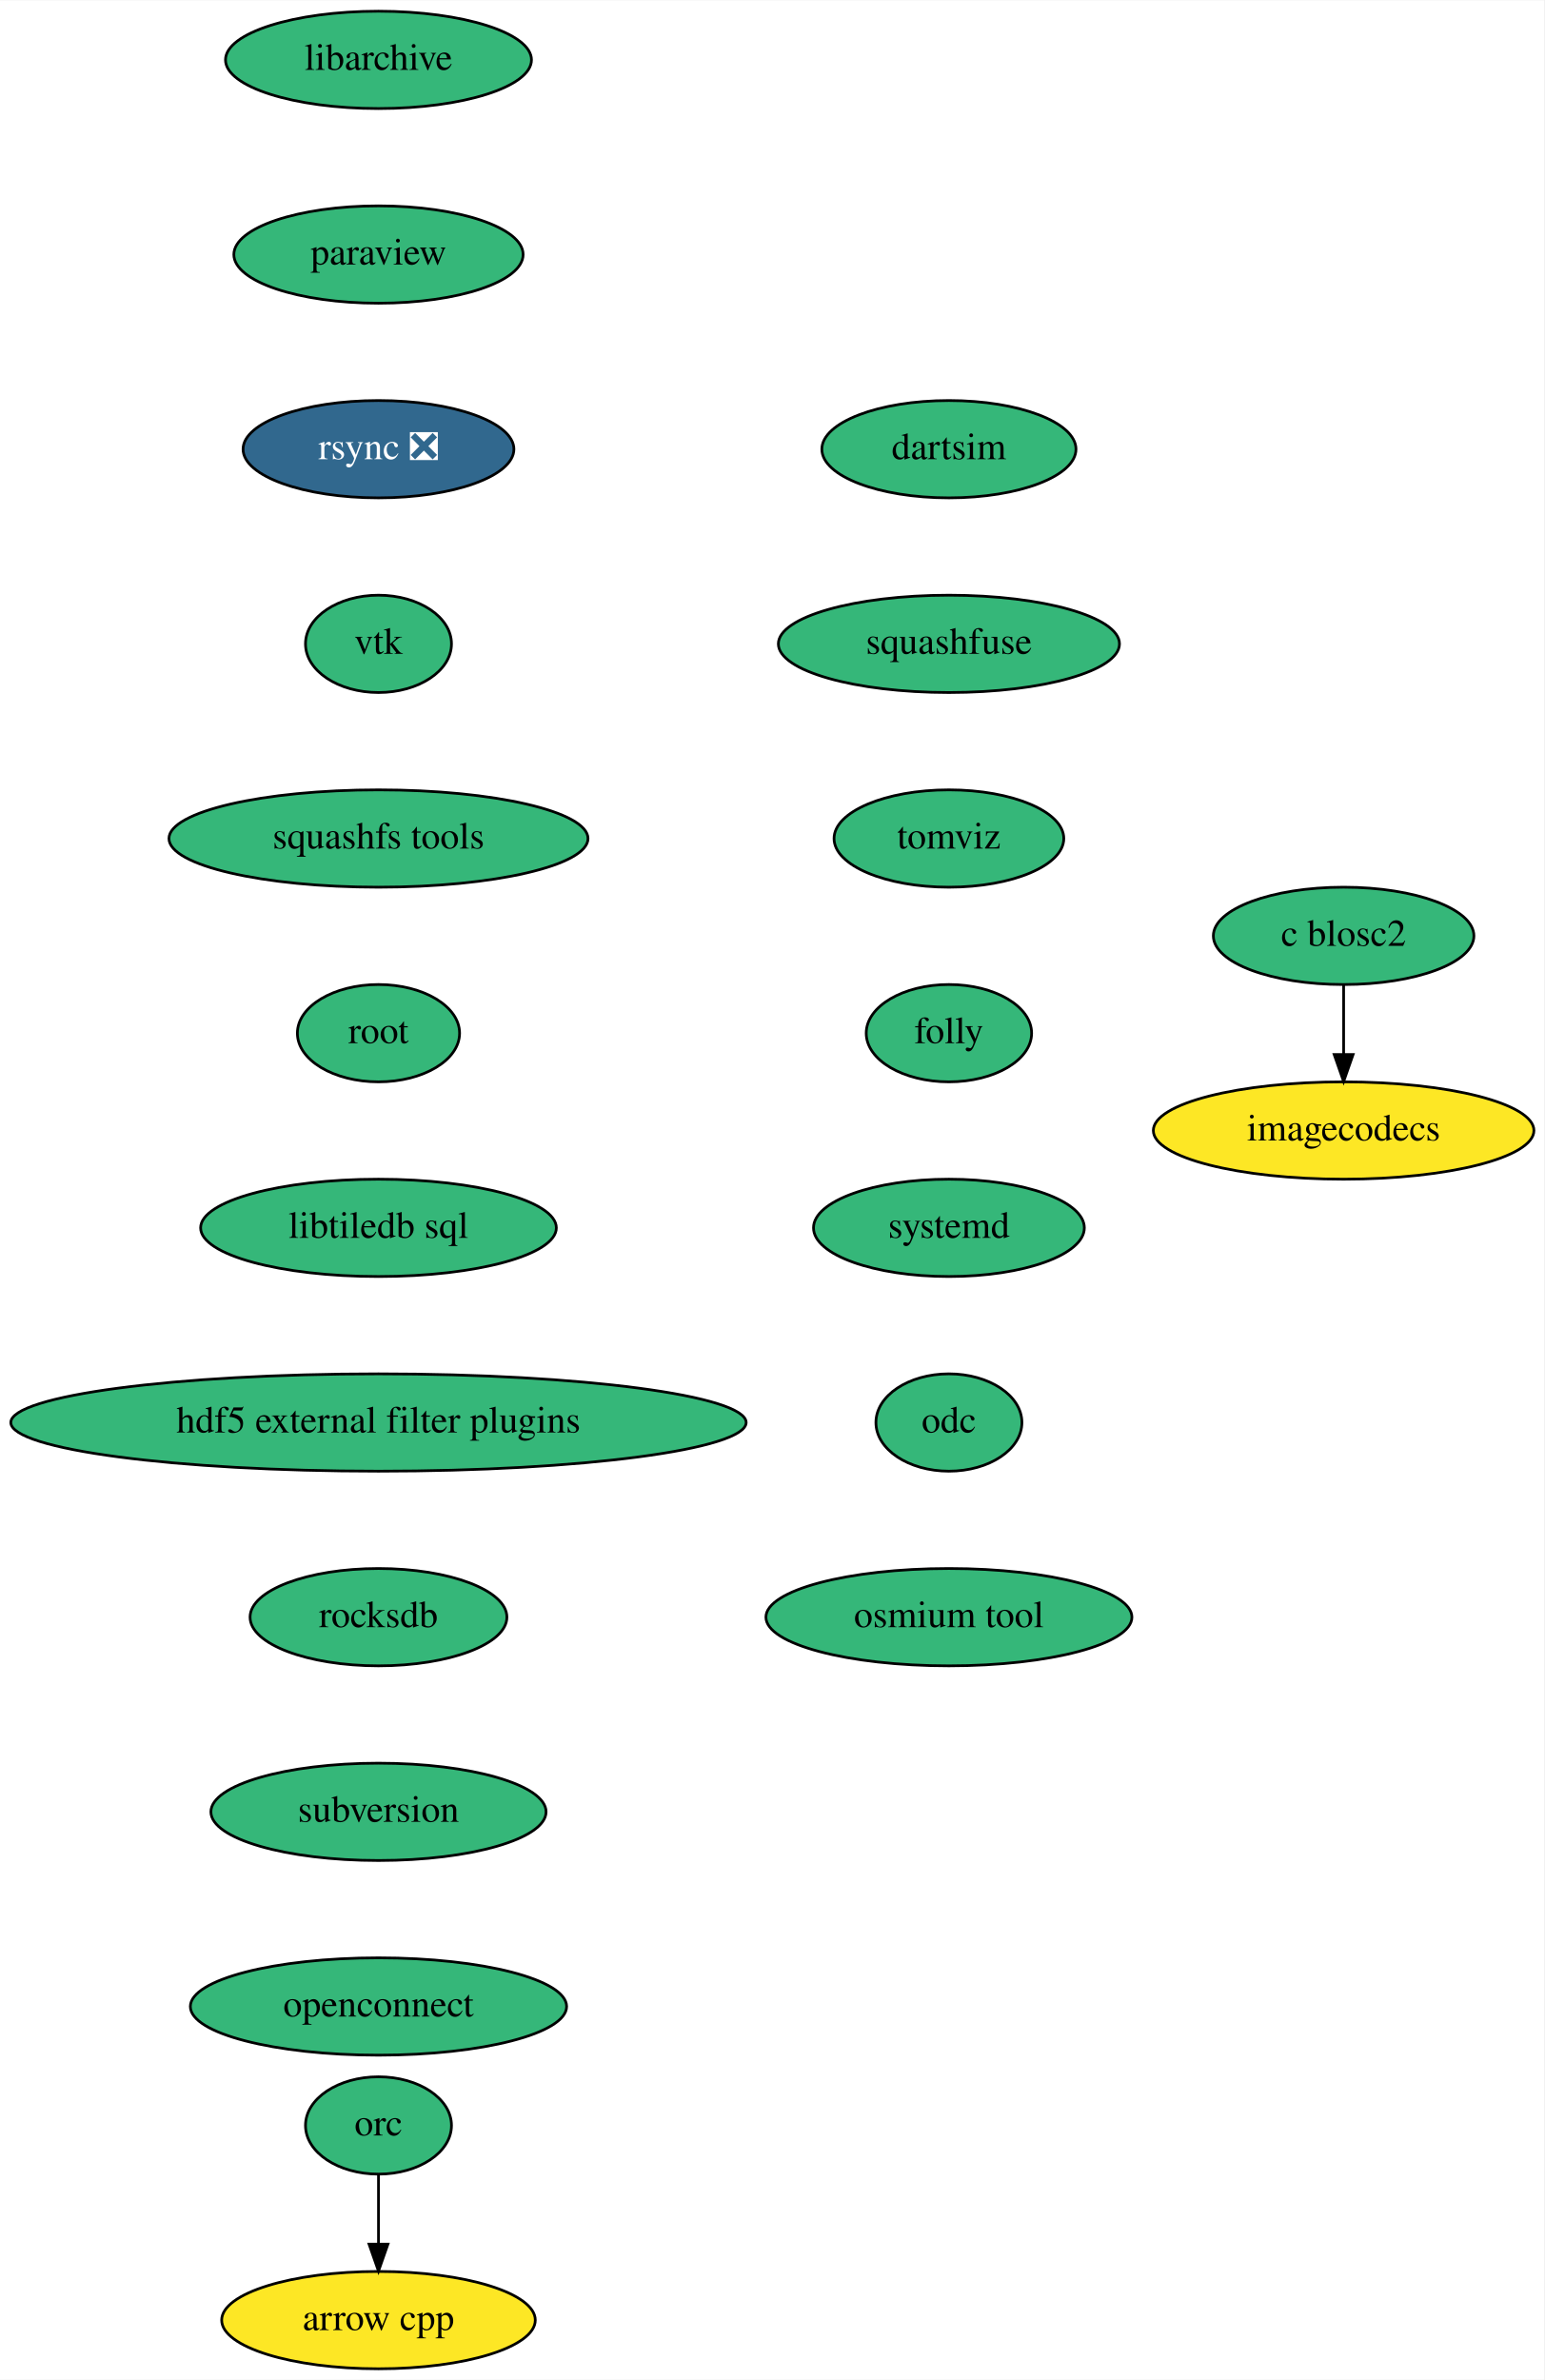
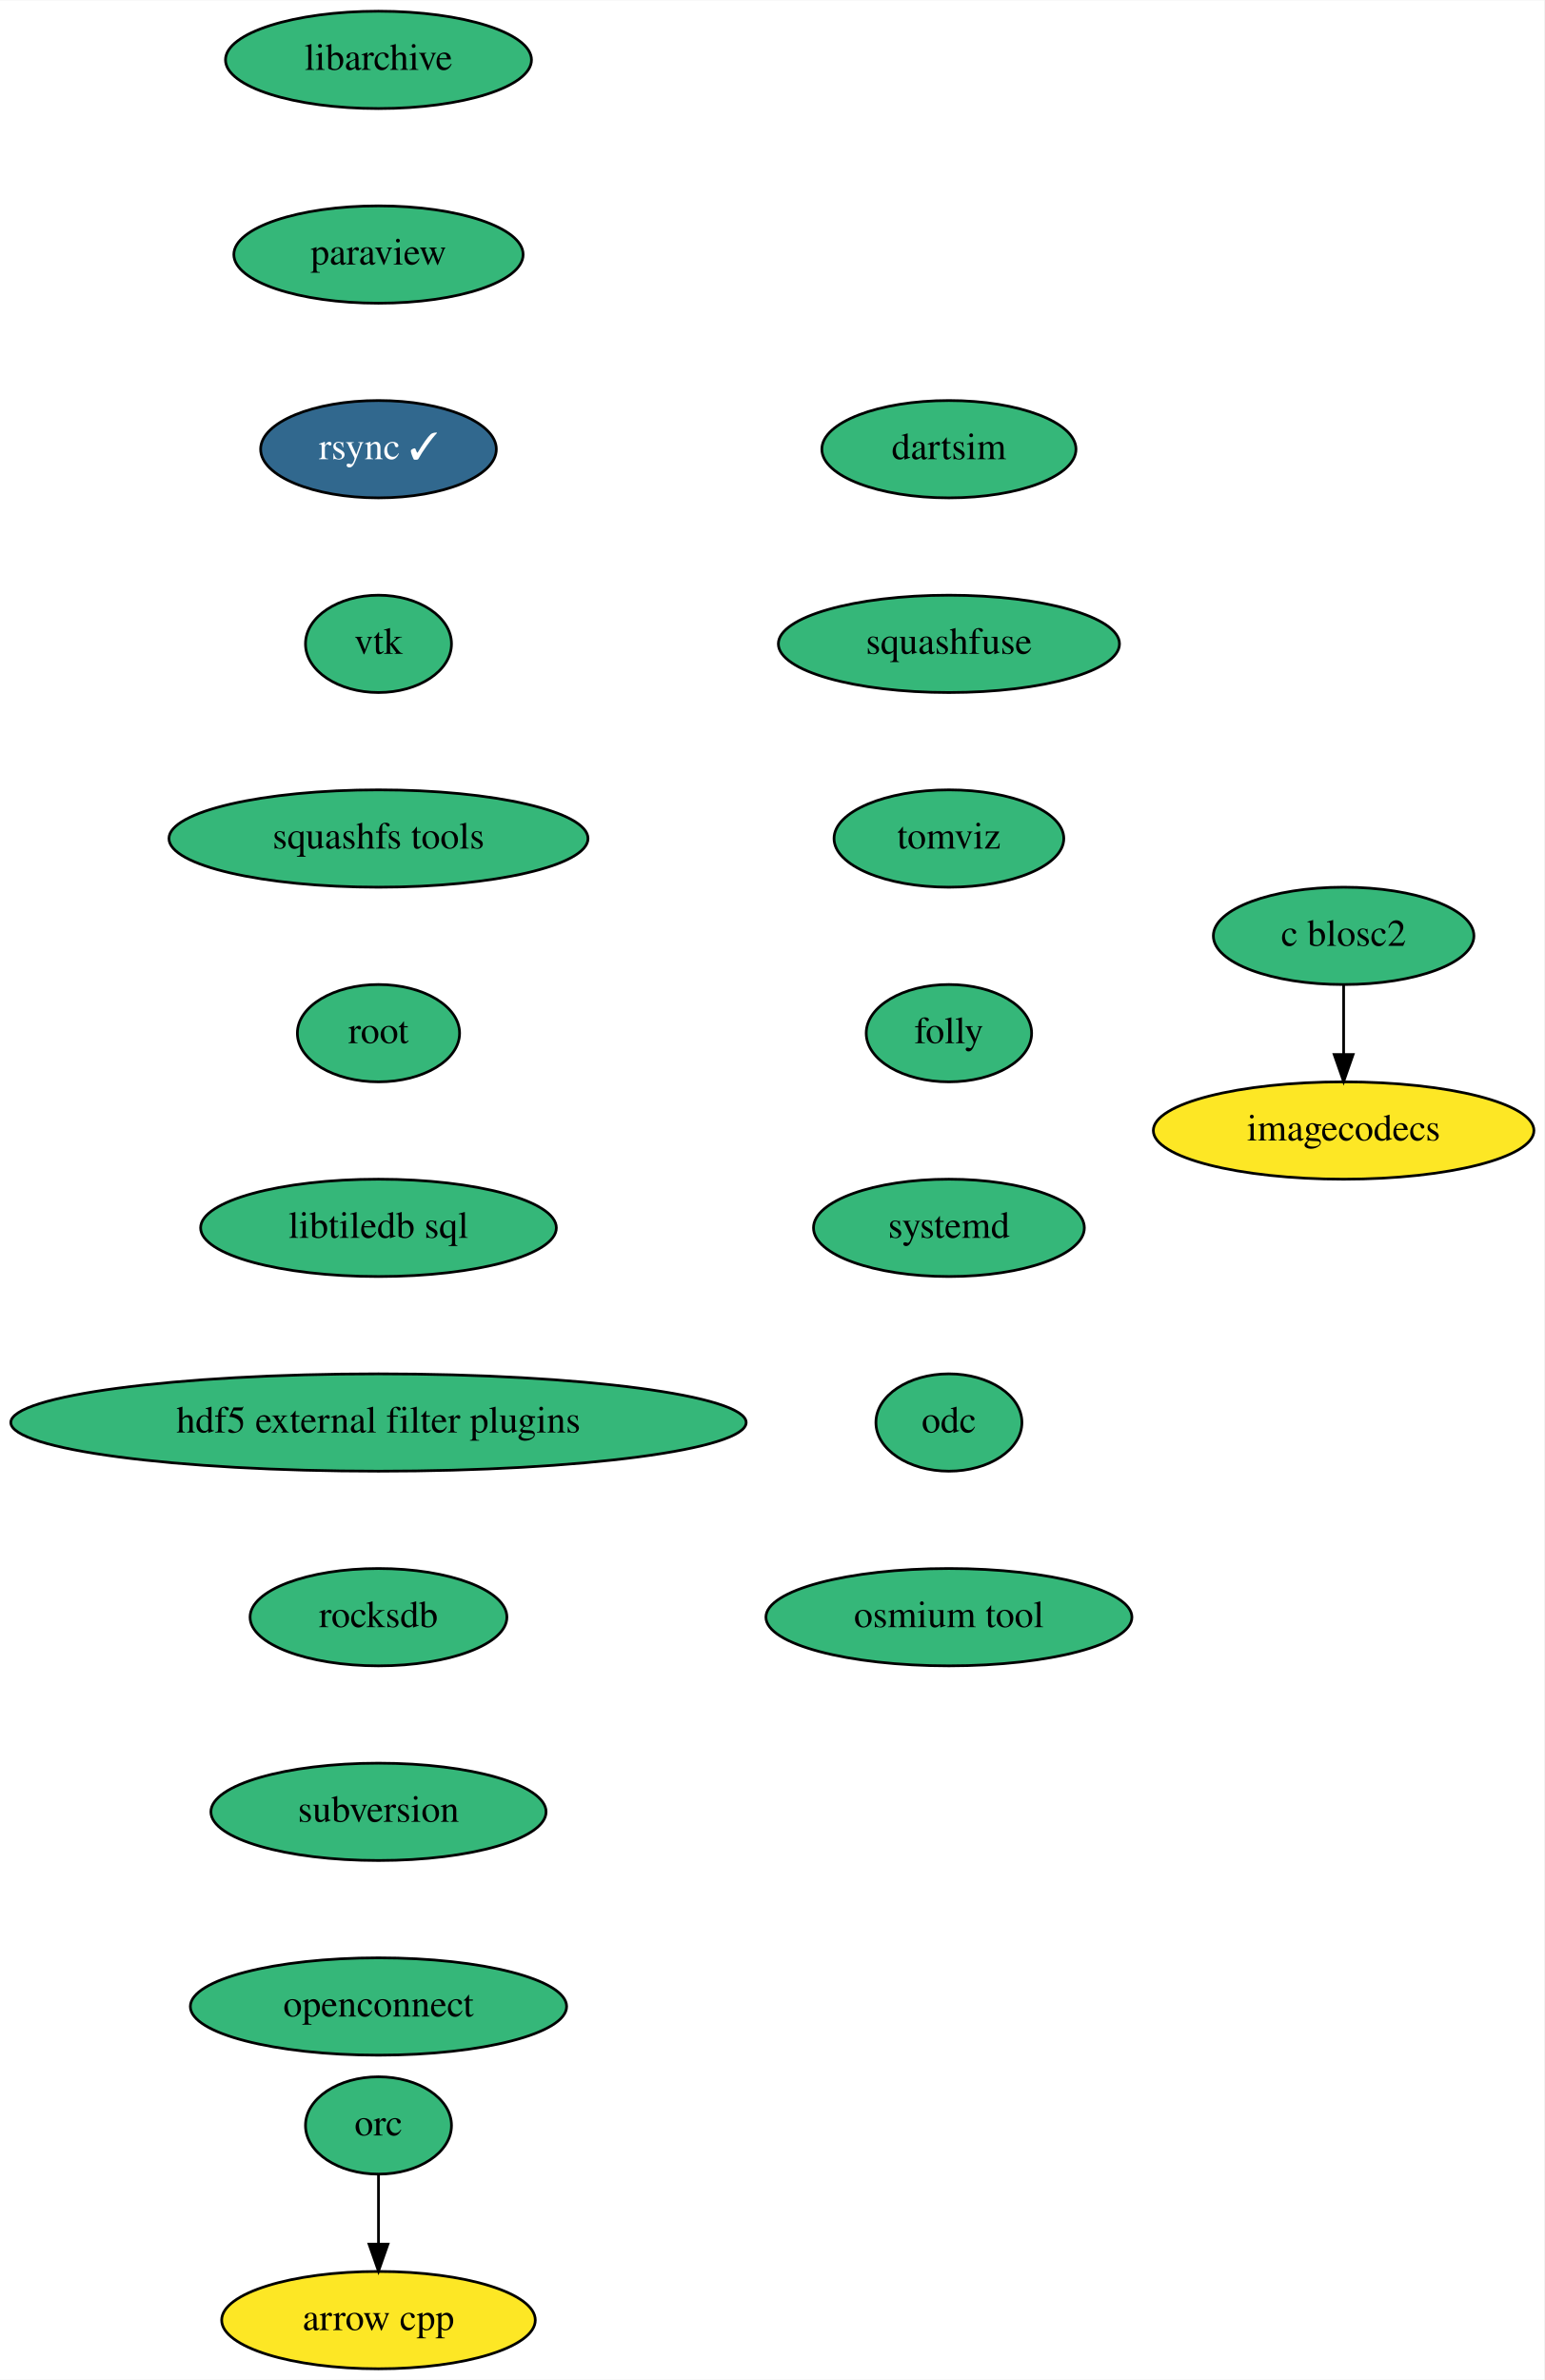
<svg xmlns="http://www.w3.org/2000/svg" xmlns:xlink="http://www.w3.org/1999/xlink" width="571pt" height="880pt" viewBox="0.00 0.00 571.19 880.00">
  <g id="graph0" class="graph" transform="scale(1 1) rotate(0) translate(4 876)">
    <polygon fill="white" stroke="transparent" points="-4,4 -4,-876 567.19,-876 567.19,4 -4,4" />
    <g id="node1" class="node">
      <g id="a_node1">
        <a xlink:href="https://github.com/conda-forge/arrow-cpp-feedstock" xlink:title="arrow cpp">
          <ellipse fill="#fde725" stroke="black" cx="136" cy="-18" rx="58" ry="18" />
          <text text-anchor="middle" x="136" y="-14.3" font-family="Times,serif" font-size="14.00">arrow cpp</text>
        </a>
      </g>
    </g>
    <g id="node2" class="node">
      <g id="a_node2">
        <a xlink:href="https://github.com/conda-forge/libarchive-feedstock" xlink:title="libarchive">
          <ellipse fill="#35b779" stroke="black" cx="136" cy="-854" rx="56.59" ry="18" />
          <text text-anchor="middle" x="136" y="-850.3" font-family="Times,serif" font-size="14.00">libarchive</text>
        </a>
      </g>
    </g>
    <g id="node3" class="node">
      <g id="a_node3">
        <a xlink:href="https://github.com/conda-forge/paraview-feedstock" xlink:title="paraview">
          <ellipse fill="#35b779" stroke="black" cx="136" cy="-782" rx="53.5" ry="18" />
          <text text-anchor="middle" x="136" y="-778.3" font-family="Times,serif" font-size="14.00">paraview</text>
        </a>
      </g>
    </g>
    <g id="node4" class="node">
      <g id="a_node4">
-         <a xlink:href="https://github.com/conda-forge/rsync-feedstock/pull/26" xlink:title="rsync ❎">
-           <ellipse fill="#31688e" stroke="black" cx="136" cy="-710" rx="50.09" ry="18" />
-           <text text-anchor="middle" x="136" y="-706.3" font-family="Times,serif" font-size="14.00" fill="white">rsync ❎</text>
+         <a xlink:href="https://github.com/conda-forge/rsync-feedstock/pull/26" xlink:title="rsync ✓">
+           <ellipse fill="#31688e" stroke="black" cx="136" cy="-710" rx="43.59" ry="18" />
+           <text text-anchor="middle" x="136" y="-706.3" font-family="Times,serif" font-size="14.00" fill="white">rsync ✓</text>
        </a>
      </g>
    </g>
    <g id="node5" class="node">
      <g id="a_node5">
        <a xlink:href="https://github.com/conda-forge/vtk-feedstock" xlink:title="vtk">
          <ellipse fill="#35b779" stroke="black" cx="136" cy="-638" rx="27" ry="18" />
          <text text-anchor="middle" x="136" y="-634.3" font-family="Times,serif" font-size="14.00">vtk</text>
        </a>
      </g>
    </g>
    <g id="node6" class="node">
      <g id="a_node6">
        <a xlink:href="https://github.com/conda-forge/squashfs-tools-feedstock" xlink:title="squashfs tools">
          <ellipse fill="#35b779" stroke="black" cx="136" cy="-566" rx="77.5" ry="18" />
          <text text-anchor="middle" x="136" y="-562.3" font-family="Times,serif" font-size="14.00">squashfs tools</text>
        </a>
      </g>
    </g>
    <g id="node7" class="node">
      <g id="a_node7">
        <a xlink:href="https://github.com/conda-forge/root-feedstock" xlink:title="root">
          <ellipse fill="#35b779" stroke="black" cx="136" cy="-494" rx="30" ry="18" />
          <text text-anchor="middle" x="136" y="-490.3" font-family="Times,serif" font-size="14.00">root</text>
        </a>
      </g>
    </g>
    <g id="node8" class="node">
      <g id="a_node8">
        <a xlink:href="https://github.com/conda-forge/libtiledb-sql-feedstock" xlink:title="libtiledb sql">
          <ellipse fill="#35b779" stroke="black" cx="136" cy="-422" rx="65.79" ry="18" />
          <text text-anchor="middle" x="136" y="-418.3" font-family="Times,serif" font-size="14.00">libtiledb sql</text>
        </a>
      </g>
    </g>
    <g id="node10" class="node">
      <g id="a_node10">
        <a xlink:href="https://github.com/conda-forge/hdf5-external-filter-plugins-feedstock" xlink:title="hdf5 external filter plugins">
          <ellipse fill="#35b779" stroke="black" cx="136" cy="-350" rx="136" ry="18" />
          <text text-anchor="middle" x="136" y="-346.3" font-family="Times,serif" font-size="14.00">hdf5 external filter plugins</text>
        </a>
      </g>
    </g>
    <g id="node9" class="node">
      <g id="a_node9">
        <a xlink:href="https://github.com/conda-forge/orc-feedstock" xlink:title="orc">
          <ellipse fill="#35b779" stroke="black" cx="136" cy="-90" rx="27" ry="18" />
          <text text-anchor="middle" x="136" y="-86.3" font-family="Times,serif" font-size="14.00">orc</text>
        </a>
      </g>
    </g>
    <g id="edge7" class="edge">
      <path fill="none" stroke="black" d="M136,-71.7C136,-63.98 136,-54.71 136,-46.11" />
      <polygon fill="black" stroke="black" points="139.5,-46.1 136,-36.1 132.5,-46.1 139.5,-46.1" />
    </g>
    <g id="node11" class="node">
      <g id="a_node11">
        <a xlink:href="https://github.com/conda-forge/rocksdb-feedstock" xlink:title="rocksdb">
          <ellipse fill="#35b779" stroke="black" cx="136" cy="-278" rx="47.5" ry="18" />
          <text text-anchor="middle" x="136" y="-274.3" font-family="Times,serif" font-size="14.00">rocksdb</text>
        </a>
      </g>
    </g>
    <g id="node12" class="node">
      <g id="a_node12">
        <a xlink:href="https://github.com/conda-forge/subversion-feedstock" xlink:title="subversion">
          <ellipse fill="#35b779" stroke="black" cx="136" cy="-206" rx="61.99" ry="18" />
          <text text-anchor="middle" x="136" y="-202.3" font-family="Times,serif" font-size="14.00">subversion</text>
        </a>
      </g>
    </g>
    <g id="node15" class="node">
      <g id="a_node15">
        <a xlink:href="https://github.com/conda-forge/openconnect-feedstock" xlink:title="openconnect">
          <ellipse fill="#35b779" stroke="black" cx="136" cy="-134" rx="69.59" ry="18" />
          <text text-anchor="middle" x="136" y="-130.3" font-family="Times,serif" font-size="14.00">openconnect</text>
        </a>
      </g>
    </g>
    <g id="node13" class="node">
      <g id="a_node13">
        <a xlink:href="https://github.com/conda-forge/c-blosc2-feedstock" xlink:title="c blosc2">
          <ellipse fill="#35b779" stroke="black" cx="493" cy="-530" rx="48.19" ry="18" />
          <text text-anchor="middle" x="493" y="-526.3" font-family="Times,serif" font-size="14.00">c blosc2</text>
        </a>
      </g>
    </g>
    <g id="node14" class="node">
      <g id="a_node14">
        <a xlink:href="https://github.com/conda-forge/imagecodecs-feedstock" xlink:title="imagecodecs">
          <ellipse fill="#fde725" stroke="black" cx="493" cy="-458" rx="70.39" ry="18" />
          <text text-anchor="middle" x="493" y="-454.3" font-family="Times,serif" font-size="14.00">imagecodecs</text>
        </a>
      </g>
    </g>
    <g id="edge11" class="edge">
      <path fill="none" stroke="black" d="M493,-511.7C493,-503.98 493,-494.71 493,-486.11" />
      <polygon fill="black" stroke="black" points="496.5,-486.1 493,-476.1 489.5,-486.1 496.5,-486.1" />
    </g>
    <g id="node16" class="node">
      <g id="a_node16">
        <a xlink:href="https://github.com/conda-forge/dartsim-feedstock" xlink:title="dartsim">
          <ellipse fill="#35b779" stroke="black" cx="347" cy="-710" rx="47" ry="18" />
          <text text-anchor="middle" x="347" y="-706.3" font-family="Times,serif" font-size="14.00">dartsim</text>
        </a>
      </g>
    </g>
    <g id="node17" class="node">
      <g id="a_node17">
        <a xlink:href="https://github.com/conda-forge/squashfuse-feedstock" xlink:title="squashfuse">
          <ellipse fill="#35b779" stroke="black" cx="347" cy="-638" rx="63.09" ry="18" />
          <text text-anchor="middle" x="347" y="-634.3" font-family="Times,serif" font-size="14.00">squashfuse</text>
        </a>
      </g>
    </g>
    <g id="node18" class="node">
      <g id="a_node18">
        <a xlink:href="https://github.com/conda-forge/tomviz-feedstock" xlink:title="tomviz">
          <ellipse fill="#35b779" stroke="black" cx="347" cy="-566" rx="42.49" ry="18" />
          <text text-anchor="middle" x="347" y="-562.3" font-family="Times,serif" font-size="14.00">tomviz</text>
        </a>
      </g>
    </g>
    <g id="node19" class="node">
      <g id="a_node19">
        <a xlink:href="https://github.com/conda-forge/folly-feedstock" xlink:title="folly">
          <ellipse fill="#35b779" stroke="black" cx="347" cy="-494" rx="30.59" ry="18" />
          <text text-anchor="middle" x="347" y="-490.3" font-family="Times,serif" font-size="14.00">folly</text>
        </a>
      </g>
    </g>
    <g id="node20" class="node">
      <g id="a_node20">
        <a xlink:href="https://github.com/conda-forge/systemd-feedstock" xlink:title="systemd">
          <ellipse fill="#35b779" stroke="black" cx="347" cy="-422" rx="50.09" ry="18" />
          <text text-anchor="middle" x="347" y="-418.3" font-family="Times,serif" font-size="14.00">systemd</text>
        </a>
      </g>
    </g>
    <g id="node21" class="node">
      <g id="a_node21">
        <a xlink:href="https://github.com/conda-forge/odc-feedstock" xlink:title="odc">
          <ellipse fill="#35b779" stroke="black" cx="347" cy="-350" rx="27" ry="18" />
          <text text-anchor="middle" x="347" y="-346.3" font-family="Times,serif" font-size="14.00">odc</text>
        </a>
      </g>
    </g>
    <g id="node22" class="node">
      <g id="a_node22">
        <a xlink:href="https://github.com/conda-forge/osmium-tool-feedstock" xlink:title="osmium tool">
          <ellipse fill="#35b779" stroke="black" cx="347" cy="-278" rx="67.69" ry="18" />
          <text text-anchor="middle" x="347" y="-274.3" font-family="Times,serif" font-size="14.00">osmium tool</text>
        </a>
      </g>
    </g>
  </g>
</svg>
